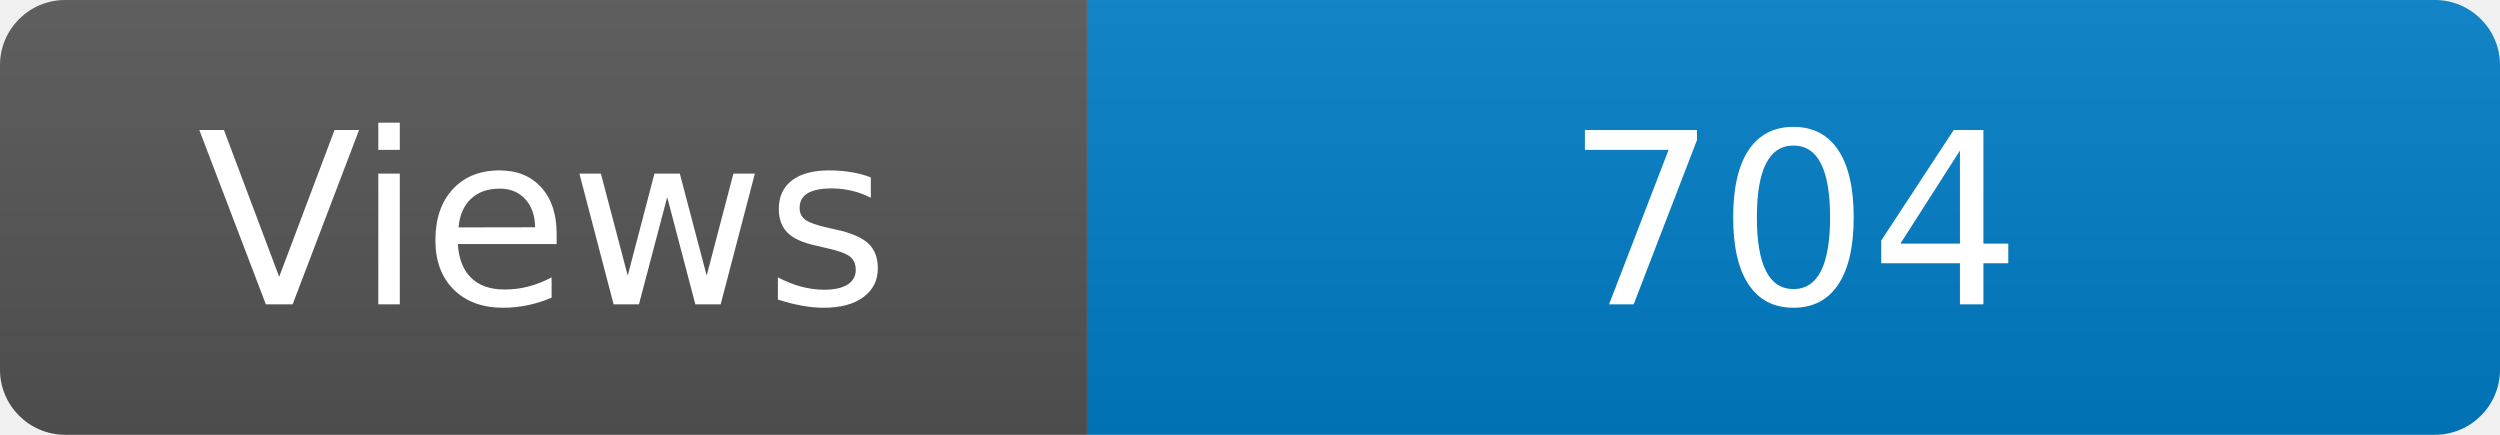
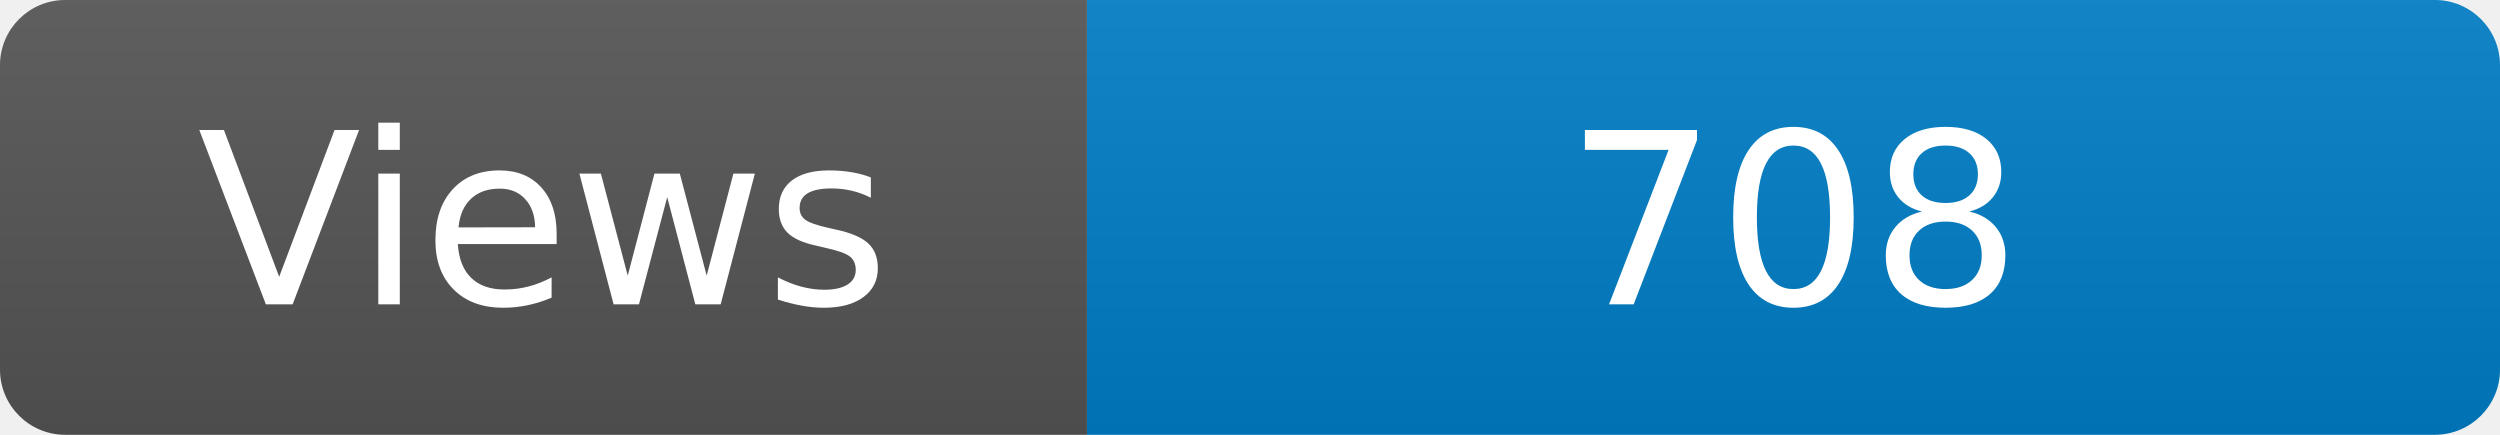
<svg xmlns="http://www.w3.org/2000/svg" width="115" height="20" role="img" aria-label="Maintained?: yes">
  <linearGradient id="s" x2="0" y2="100%">
    <stop offset="0" stop-color="#bbb" stop-opacity=".1" />
    <stop offset="1" stop-opacity=".1" />
  </linearGradient>
  <clipPath id="r">
    <rect width="115" height="20" rx="3" fill="#fff" />
  </clipPath>
  <g clip-path="url(#r)">
    <rect width="50" height="20" fill="#555" />
    <rect x="50" width="160" height="20" fill="#007ec6" />
    <rect width="115" height="20" fill="url(#s)" />
  </g>
  <g fill="#fff" text-anchor="middle" font-family="Verdana,Geneva,DejaVu Sans,sans-serif" font-size="110">
    <text x="250" y="140" transform="scale(.1)" fill="#fff">Views</text>
-     <text x="825" y="140" transform="scale(.1)" fill="#fff">704</text>
+     <text x="825" y="140" transform="scale(.1)" fill="#fff">708</text>
  </g>
</svg>
